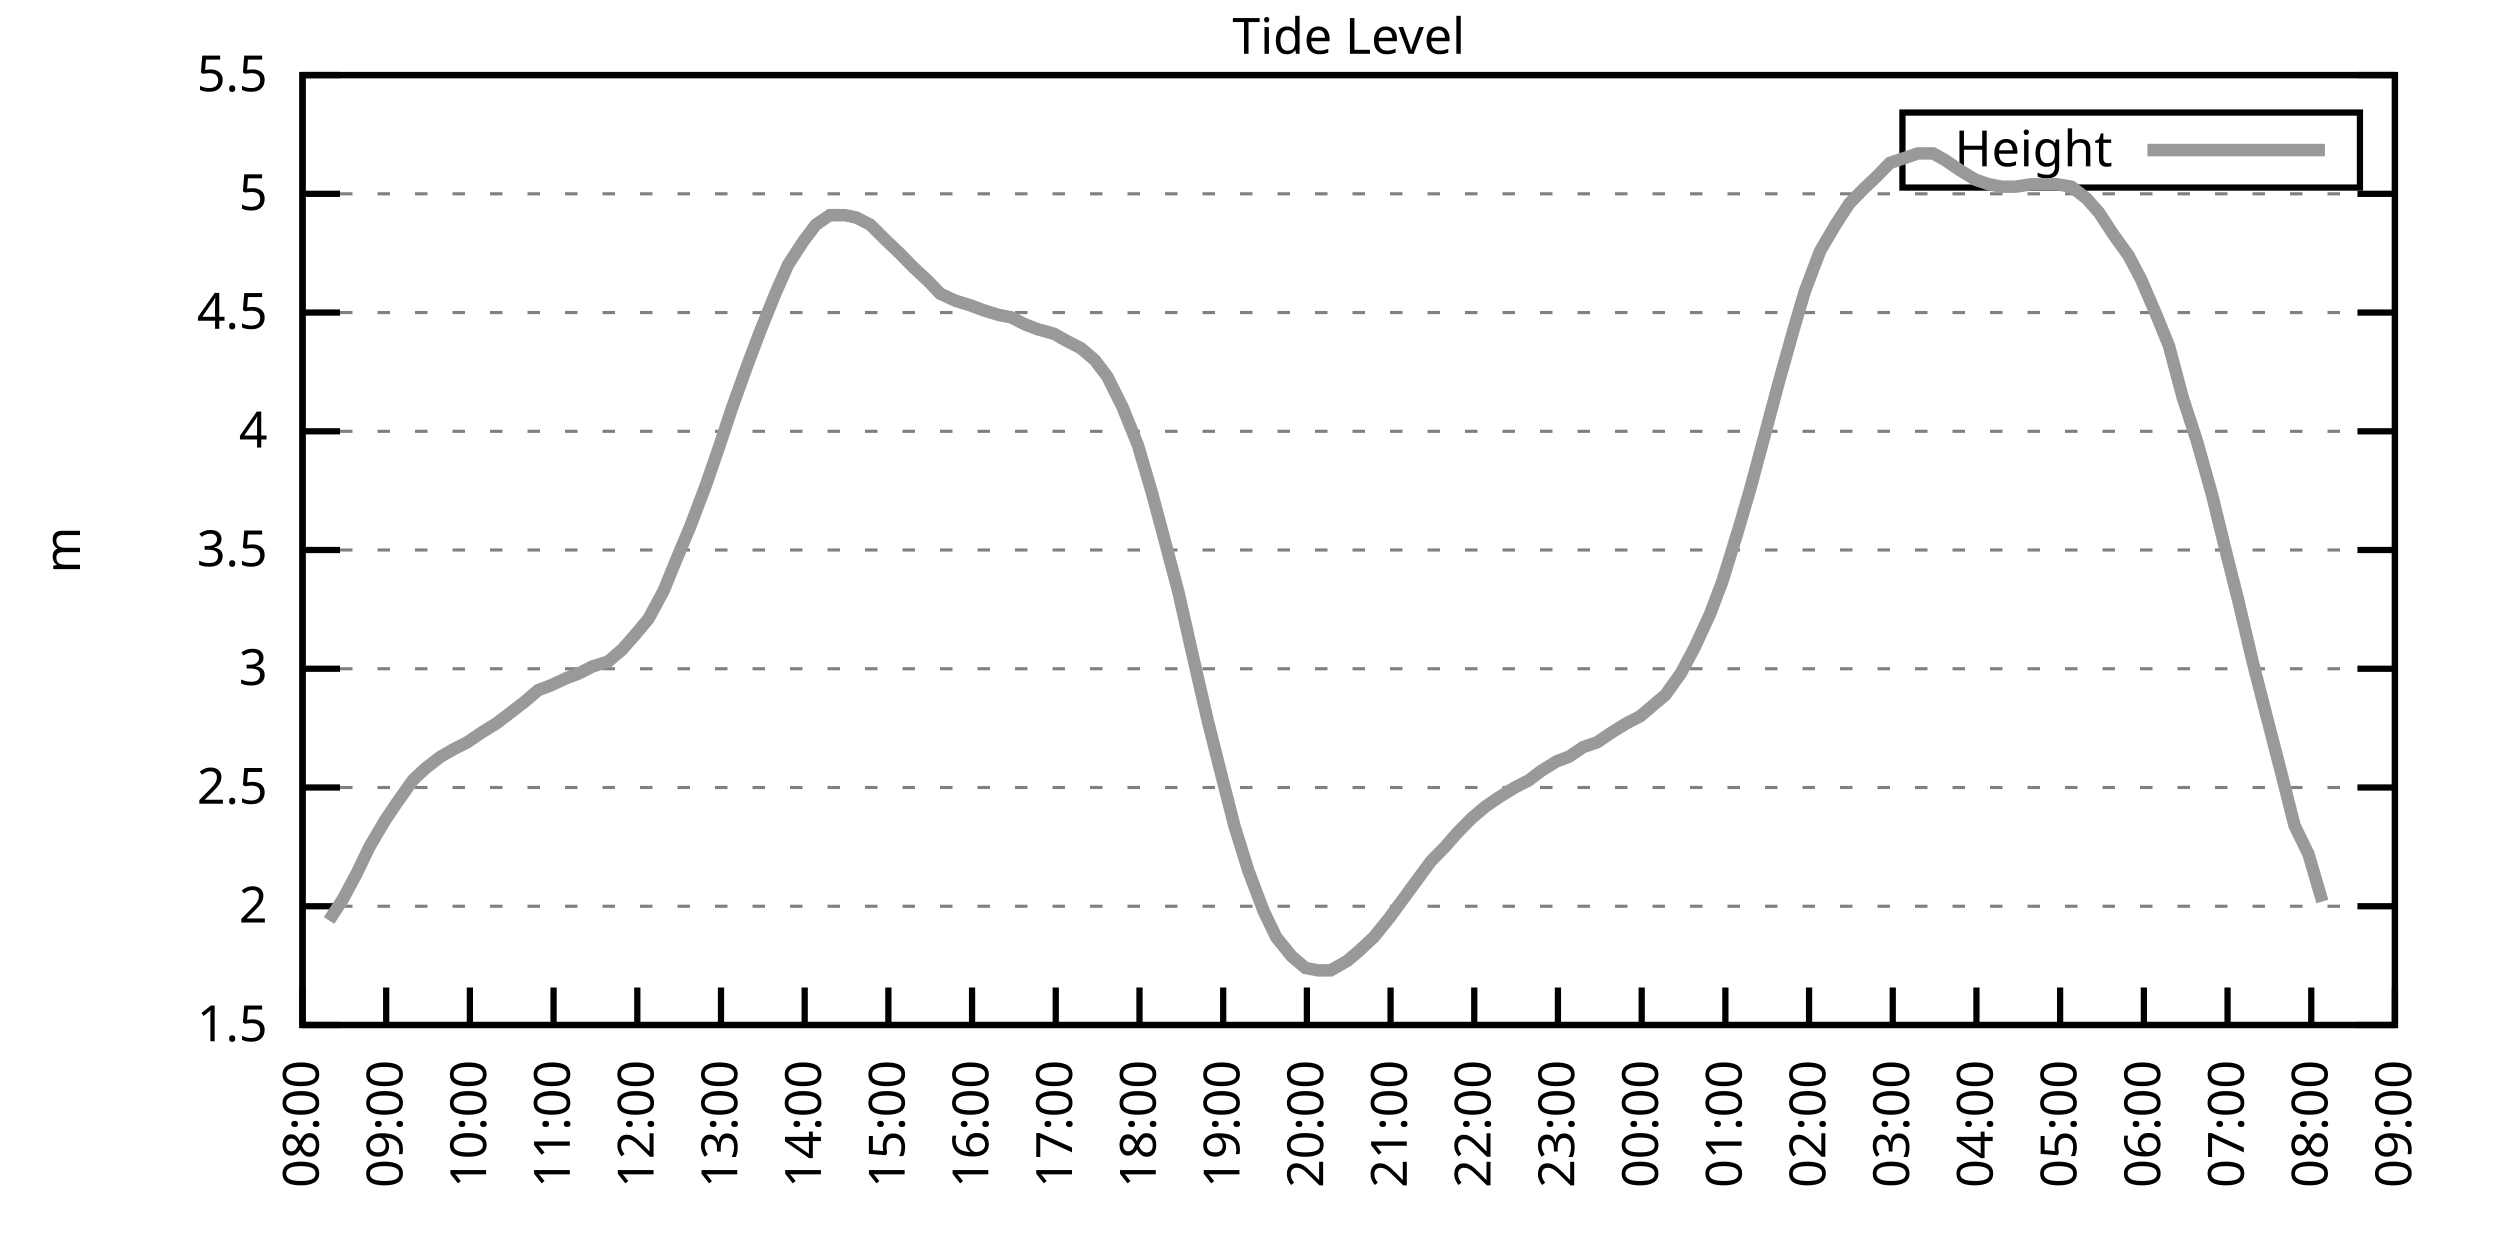
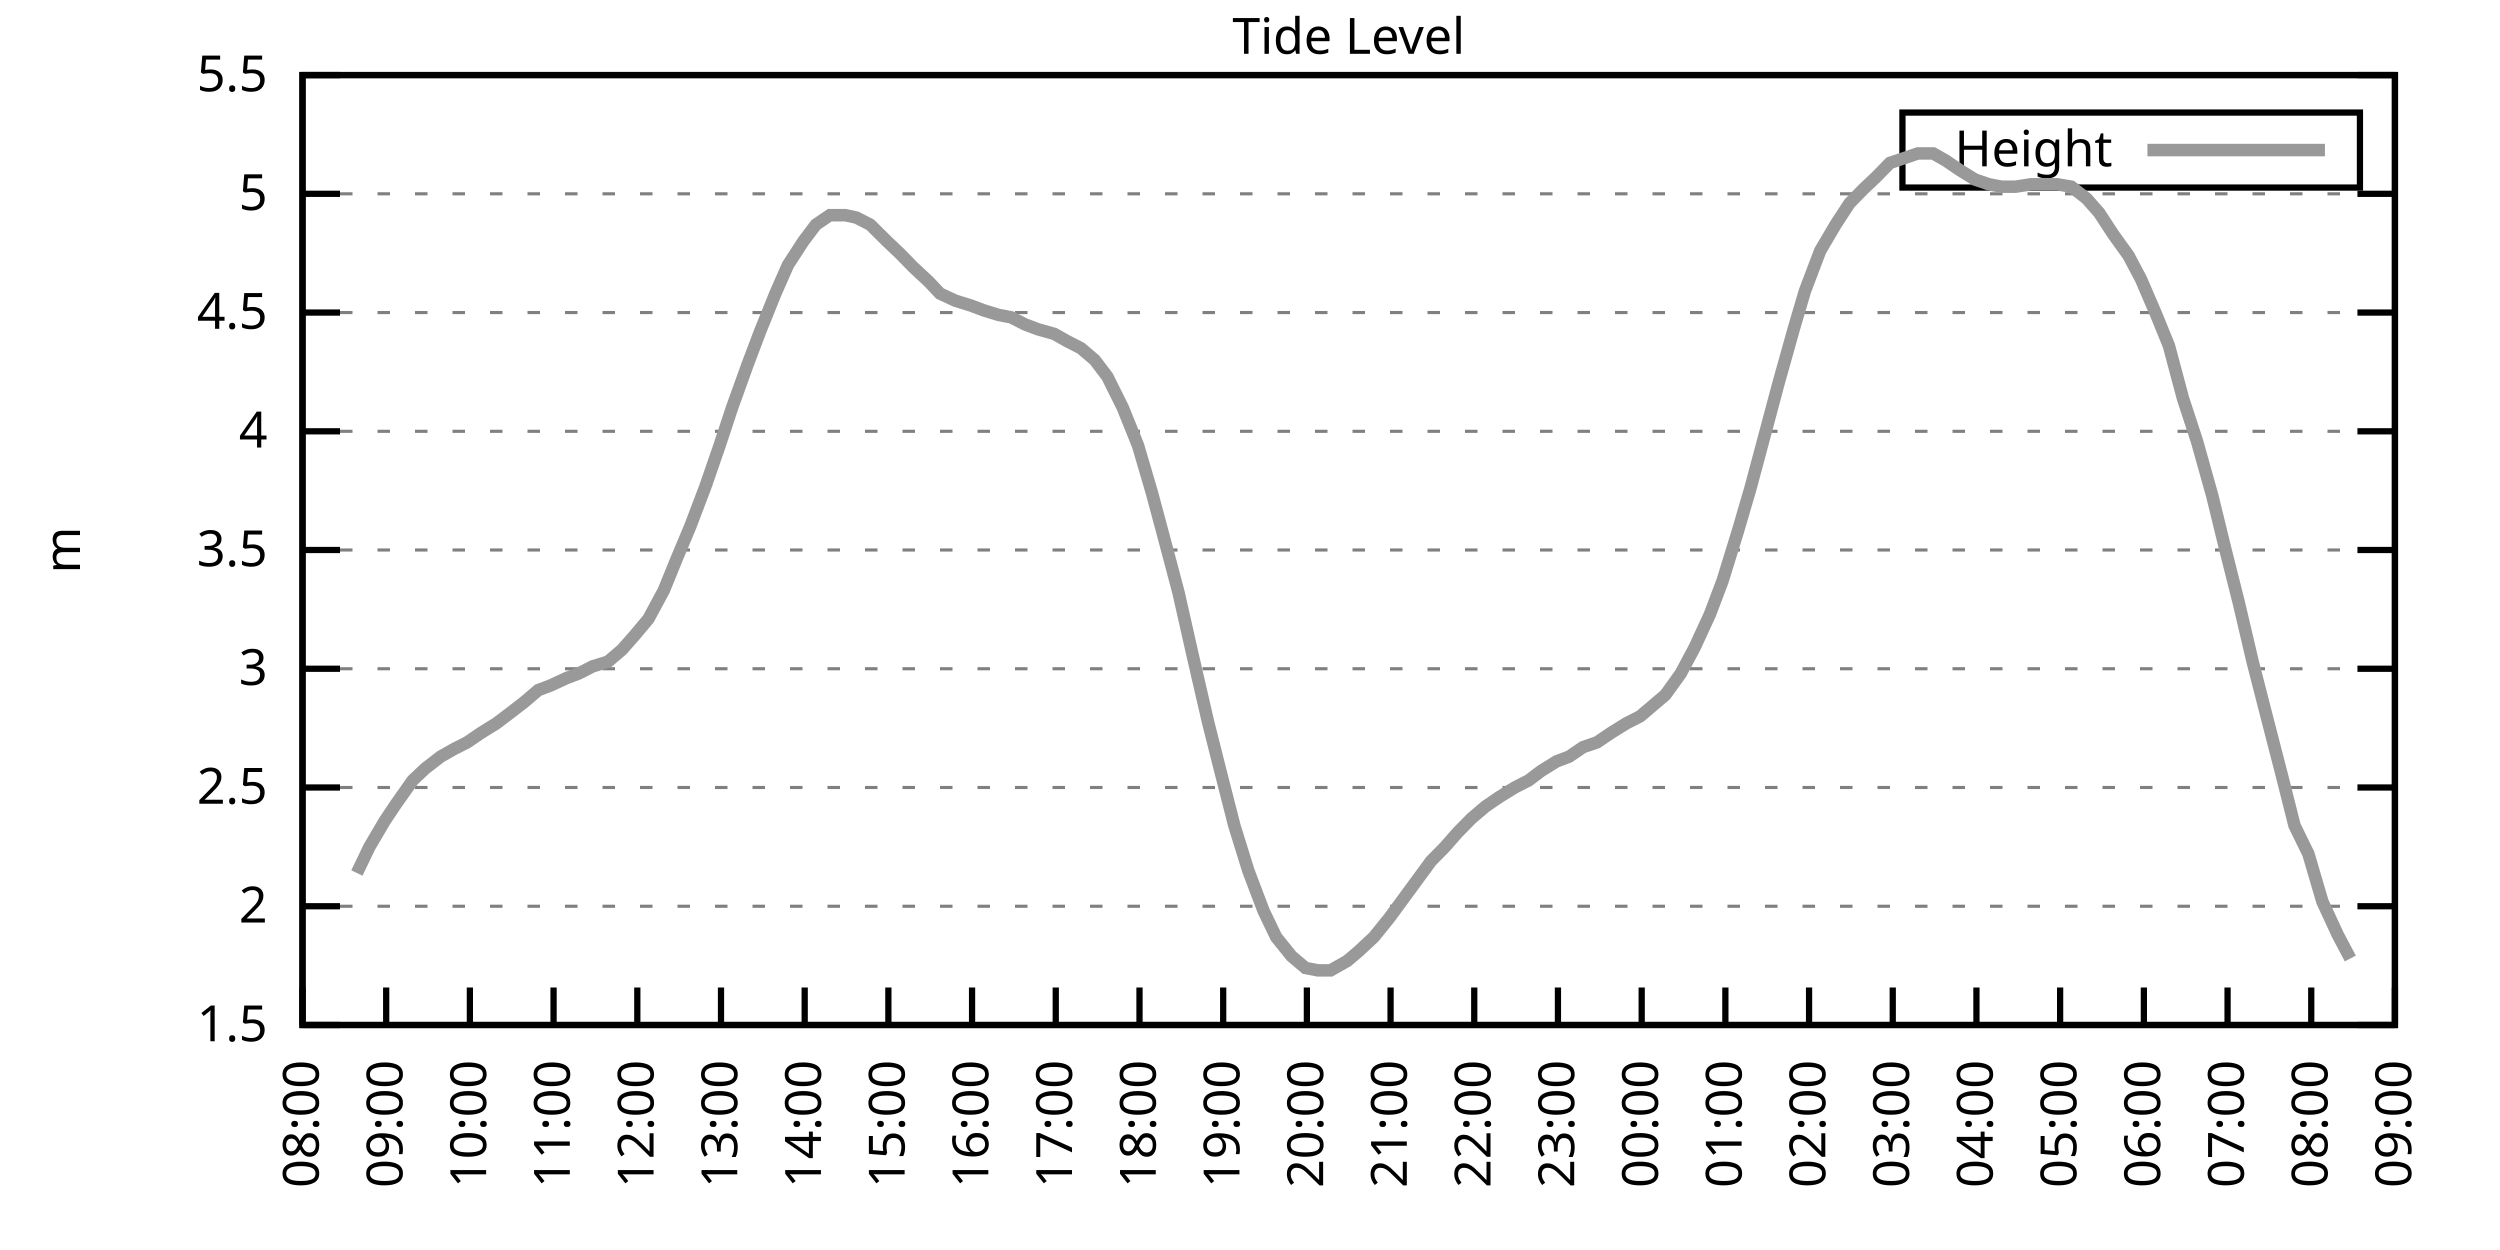
<svg xmlns="http://www.w3.org/2000/svg" xmlns:xlink="http://www.w3.org/1999/xlink" width="400" height="200" viewBox="0 0 400 200">
  <g id="gnuplot_canvas">
    <rect x="0" y="0" width="400" height="200" fill="none" />
    <defs>
      <circle id="gpDot" r="0.5" stroke-width="0.5" stroke="currentColor" />
      <path id="gpPt0" stroke-width="0.333" stroke="currentColor" d="M-1,0 h2 M0,-1 v2" />
      <path id="gpPt1" stroke-width="0.333" stroke="currentColor" d="M-1,-1 L1,1 M1,-1 L-1,1" />
      <path id="gpPt2" stroke-width="0.333" stroke="currentColor" d="M-1,0 L1,0 M0,-1 L0,1 M-1,-1 L1,1 M-1,1 L1,-1" />
      <rect id="gpPt3" stroke-width="0.333" stroke="currentColor" x="-1" y="-1" width="2" height="2" />
      <rect id="gpPt4" stroke-width="0.333" stroke="currentColor" fill="currentColor" x="-1" y="-1" width="2" height="2" />
      <circle id="gpPt5" stroke-width="0.333" stroke="currentColor" cx="0" cy="0" r="1" />
      <use xlink:href="#gpPt5" id="gpPt6" fill="currentColor" stroke="none" />
      <path id="gpPt7" stroke-width="0.333" stroke="currentColor" d="M0,-1.33 L-1.33,0.67 L1.33,0.67 z" />
      <use xlink:href="#gpPt7" id="gpPt8" fill="currentColor" stroke="none" />
      <use xlink:href="#gpPt7" id="gpPt9" stroke="currentColor" transform="rotate(180)" />
      <use xlink:href="#gpPt9" id="gpPt10" fill="currentColor" stroke="none" />
      <use xlink:href="#gpPt3" id="gpPt11" stroke="currentColor" transform="rotate(45)" />
      <use xlink:href="#gpPt11" id="gpPt12" fill="currentColor" stroke="none" />
      <path id="gpPt13" stroke-width="0.333" stroke="currentColor" d="M0,1.330 L1.265,0.411 L0.782,-1.067 L-0.782,-1.076 L-1.265,0.411 z" />
      <use xlink:href="#gpPt13" id="gpPt14" fill="currentColor" stroke="none" />
      <filter id="textbox" filterUnits="objectBoundingBox" x="0" y="0" height="1" width="1">
        <feFlood flood-color="white" flood-opacity="1" result="bgnd" />
        <feComposite in="SourceGraphic" in2="bgnd" operator="atop" />
      </filter>
      <filter id="greybox" filterUnits="objectBoundingBox" x="0" y="0" height="1" width="1">
        <feFlood flood-color="lightgrey" flood-opacity="1" result="grey" />
        <feComposite in="SourceGraphic" in2="grey" operator="atop" />
      </filter>
    </defs>
    <g fill="none" color="white" stroke="currentColor" stroke-width="1.00" stroke-linecap="butt" stroke-linejoin="miter">
</g>
    <g fill="none" color="black" stroke="currentColor" stroke-width="1.00" stroke-linecap="butt" stroke-linejoin="miter">
      <g stroke="none" shape-rendering="crispEdges">
        <polygon fill="rgb(255, 255, 255)" points="48.40,164.00 383.18,164.00 383.18,12.02 48.40,12.02 " />
      </g>
    </g>
    <g fill="none" color="black" stroke="currentColor" stroke-width="1.00" stroke-linecap="butt" stroke-linejoin="miter">
</g>
    <g fill="none" color="black" stroke="black" stroke-width="0.50" stroke-linecap="butt" stroke-linejoin="miter">
</g>
    <g fill="none" color="gray" stroke="currentColor" stroke-width="0.50" stroke-linecap="butt" stroke-linejoin="miter">
      <path stroke="gray" stroke-dasharray="2,4" class="gridline" d="M48.40,164.00 L383.19,164.00  " />
    </g>
    <g fill="none" color="gray" stroke="gray" stroke-width="1.00" stroke-linecap="butt" stroke-linejoin="miter">
</g>
    <g fill="none" color="black" stroke="currentColor" stroke-width="1.00" stroke-linecap="butt" stroke-linejoin="miter">
      <path stroke="black" d="M48.40,164.00 L54.40,164.00 M383.19,164.00 L377.19,164.00  " />
      <g transform="translate(42.80,166.60)" stroke="none" fill="black" font-family="Sans" font-size="8.00" text-anchor="end">
        <text>
          <tspan font-family="Sans"> 1.5</tspan>
        </text>
      </g>
    </g>
    <g fill="none" color="black" stroke="currentColor" stroke-width="1.00" stroke-linecap="butt" stroke-linejoin="miter">
</g>
    <g fill="none" color="black" stroke="black" stroke-width="0.50" stroke-linecap="butt" stroke-linejoin="miter">
</g>
    <g fill="none" color="gray" stroke="currentColor" stroke-width="0.50" stroke-linecap="butt" stroke-linejoin="miter">
      <path stroke="gray" stroke-dasharray="2,4" class="gridline" d="M48.40,145.00 L383.19,145.00  " />
    </g>
    <g fill="none" color="gray" stroke="gray" stroke-width="1.00" stroke-linecap="butt" stroke-linejoin="miter">
</g>
    <g fill="none" color="black" stroke="currentColor" stroke-width="1.00" stroke-linecap="butt" stroke-linejoin="miter">
      <path stroke="black" d="M48.40,145.00 L54.40,145.00 M383.19,145.00 L377.19,145.00  " />
      <g transform="translate(42.80,147.60)" stroke="none" fill="black" font-family="Sans" font-size="8.00" text-anchor="end">
        <text>
          <tspan font-family="Sans"> 2</tspan>
        </text>
      </g>
    </g>
    <g fill="none" color="black" stroke="currentColor" stroke-width="1.00" stroke-linecap="butt" stroke-linejoin="miter">
</g>
    <g fill="none" color="black" stroke="black" stroke-width="0.50" stroke-linecap="butt" stroke-linejoin="miter">
</g>
    <g fill="none" color="gray" stroke="currentColor" stroke-width="0.50" stroke-linecap="butt" stroke-linejoin="miter">
      <path stroke="gray" stroke-dasharray="2,4" class="gridline" d="M48.40,126.00 L383.19,126.00  " />
    </g>
    <g fill="none" color="gray" stroke="gray" stroke-width="1.00" stroke-linecap="butt" stroke-linejoin="miter">
</g>
    <g fill="none" color="black" stroke="currentColor" stroke-width="1.00" stroke-linecap="butt" stroke-linejoin="miter">
      <path stroke="black" d="M48.40,126.00 L54.40,126.00 M383.19,126.00 L377.19,126.00  " />
      <g transform="translate(42.80,128.60)" stroke="none" fill="black" font-family="Sans" font-size="8.00" text-anchor="end">
        <text>
          <tspan font-family="Sans"> 2.5</tspan>
        </text>
      </g>
    </g>
    <g fill="none" color="black" stroke="currentColor" stroke-width="1.00" stroke-linecap="butt" stroke-linejoin="miter">
</g>
    <g fill="none" color="black" stroke="black" stroke-width="0.50" stroke-linecap="butt" stroke-linejoin="miter">
</g>
    <g fill="none" color="gray" stroke="currentColor" stroke-width="0.50" stroke-linecap="butt" stroke-linejoin="miter">
      <path stroke="gray" stroke-dasharray="2,4" class="gridline" d="M48.40,107.00 L383.19,107.00  " />
    </g>
    <g fill="none" color="gray" stroke="gray" stroke-width="1.00" stroke-linecap="butt" stroke-linejoin="miter">
</g>
    <g fill="none" color="black" stroke="currentColor" stroke-width="1.00" stroke-linecap="butt" stroke-linejoin="miter">
      <path stroke="black" d="M48.40,107.00 L54.40,107.00 M383.19,107.00 L377.19,107.00  " />
      <g transform="translate(42.80,109.60)" stroke="none" fill="black" font-family="Sans" font-size="8.00" text-anchor="end">
        <text>
          <tspan font-family="Sans"> 3</tspan>
        </text>
      </g>
    </g>
    <g fill="none" color="black" stroke="currentColor" stroke-width="1.00" stroke-linecap="butt" stroke-linejoin="miter">
</g>
    <g fill="none" color="black" stroke="black" stroke-width="0.50" stroke-linecap="butt" stroke-linejoin="miter">
</g>
    <g fill="none" color="gray" stroke="currentColor" stroke-width="0.50" stroke-linecap="butt" stroke-linejoin="miter">
      <path stroke="gray" stroke-dasharray="2,4" class="gridline" d="M48.40,88.00 L383.19,88.00  " />
    </g>
    <g fill="none" color="gray" stroke="gray" stroke-width="1.00" stroke-linecap="butt" stroke-linejoin="miter">
</g>
    <g fill="none" color="black" stroke="currentColor" stroke-width="1.00" stroke-linecap="butt" stroke-linejoin="miter">
      <path stroke="black" d="M48.40,88.00 L54.40,88.00 M383.19,88.00 L377.19,88.00  " />
      <g transform="translate(42.80,90.60)" stroke="none" fill="black" font-family="Sans" font-size="8.00" text-anchor="end">
        <text>
          <tspan font-family="Sans"> 3.5</tspan>
        </text>
      </g>
    </g>
    <g fill="none" color="black" stroke="currentColor" stroke-width="1.00" stroke-linecap="butt" stroke-linejoin="miter">
</g>
    <g fill="none" color="black" stroke="black" stroke-width="0.50" stroke-linecap="butt" stroke-linejoin="miter">
</g>
    <g fill="none" color="gray" stroke="currentColor" stroke-width="0.50" stroke-linecap="butt" stroke-linejoin="miter">
      <path stroke="gray" stroke-dasharray="2,4" class="gridline" d="M48.40,69.01 L383.19,69.01  " />
    </g>
    <g fill="none" color="gray" stroke="gray" stroke-width="1.00" stroke-linecap="butt" stroke-linejoin="miter">
</g>
    <g fill="none" color="black" stroke="currentColor" stroke-width="1.00" stroke-linecap="butt" stroke-linejoin="miter">
      <path stroke="black" d="M48.40,69.01 L54.40,69.01 M383.19,69.01 L377.19,69.01  " />
      <g transform="translate(42.80,71.61)" stroke="none" fill="black" font-family="Sans" font-size="8.00" text-anchor="end">
        <text>
          <tspan font-family="Sans"> 4</tspan>
        </text>
      </g>
    </g>
    <g fill="none" color="black" stroke="currentColor" stroke-width="1.00" stroke-linecap="butt" stroke-linejoin="miter">
</g>
    <g fill="none" color="black" stroke="black" stroke-width="0.50" stroke-linecap="butt" stroke-linejoin="miter">
</g>
    <g fill="none" color="gray" stroke="currentColor" stroke-width="0.50" stroke-linecap="butt" stroke-linejoin="miter">
      <path stroke="gray" stroke-dasharray="2,4" class="gridline" d="M48.40,50.01 L383.19,50.01  " />
    </g>
    <g fill="none" color="gray" stroke="gray" stroke-width="1.00" stroke-linecap="butt" stroke-linejoin="miter">
</g>
    <g fill="none" color="black" stroke="currentColor" stroke-width="1.00" stroke-linecap="butt" stroke-linejoin="miter">
      <path stroke="black" d="M48.40,50.01 L54.40,50.01 M383.19,50.01 L377.19,50.01  " />
      <g transform="translate(42.80,52.61)" stroke="none" fill="black" font-family="Sans" font-size="8.00" text-anchor="end">
        <text>
          <tspan font-family="Sans"> 4.5</tspan>
        </text>
      </g>
    </g>
    <g fill="none" color="black" stroke="currentColor" stroke-width="1.00" stroke-linecap="butt" stroke-linejoin="miter">
</g>
    <g fill="none" color="black" stroke="black" stroke-width="0.50" stroke-linecap="butt" stroke-linejoin="miter">
</g>
    <g fill="none" color="gray" stroke="currentColor" stroke-width="0.50" stroke-linecap="butt" stroke-linejoin="miter">
      <path stroke="gray" stroke-dasharray="2,4" class="gridline" d="M48.40,31.01 L383.19,31.01  " />
    </g>
    <g fill="none" color="gray" stroke="gray" stroke-width="1.00" stroke-linecap="butt" stroke-linejoin="miter">
</g>
    <g fill="none" color="black" stroke="currentColor" stroke-width="1.00" stroke-linecap="butt" stroke-linejoin="miter">
      <path stroke="black" d="M48.40,31.01 L54.40,31.01 M383.19,31.01 L377.19,31.01  " />
      <g transform="translate(42.80,33.61)" stroke="none" fill="black" font-family="Sans" font-size="8.00" text-anchor="end">
        <text>
          <tspan font-family="Sans"> 5</tspan>
        </text>
      </g>
    </g>
    <g fill="none" color="black" stroke="currentColor" stroke-width="1.00" stroke-linecap="butt" stroke-linejoin="miter">
</g>
    <g fill="none" color="black" stroke="black" stroke-width="0.50" stroke-linecap="butt" stroke-linejoin="miter">
</g>
    <g fill="none" color="gray" stroke="currentColor" stroke-width="0.50" stroke-linecap="butt" stroke-linejoin="miter">
      <path stroke="gray" stroke-dasharray="2,4" class="gridline" d="M48.40,12.01 L383.19,12.01  " />
    </g>
    <g fill="none" color="gray" stroke="gray" stroke-width="1.00" stroke-linecap="butt" stroke-linejoin="miter">
</g>
    <g fill="none" color="black" stroke="currentColor" stroke-width="1.00" stroke-linecap="butt" stroke-linejoin="miter">
      <path stroke="black" d="M48.40,12.01 L54.40,12.01 M383.19,12.01 L377.19,12.01  " />
      <g transform="translate(42.80,14.61)" stroke="none" fill="black" font-family="Sans" font-size="8.00" text-anchor="end">
        <text>
          <tspan font-family="Sans"> 5.5</tspan>
        </text>
      </g>
    </g>
    <g fill="none" color="black" stroke="currentColor" stroke-width="1.00" stroke-linecap="butt" stroke-linejoin="miter">
      <path stroke="black" d="M48.40,164.00 L48.40,158.00  " />
      <g transform="translate(51.00,169.60) rotate(270.00)" stroke="none" fill="black" font-family="Sans" font-size="8.00" text-anchor="end">
        <text>
          <tspan font-family="Sans">08:00</tspan>
        </text>
      </g>
    </g>
    <g fill="none" color="black" stroke="currentColor" stroke-width="1.00" stroke-linecap="butt" stroke-linejoin="miter">
      <path stroke="black" d="M61.79,164.00 L61.79,158.00  " />
      <g transform="translate(64.39,169.60) rotate(270.00)" stroke="none" fill="black" font-family="Sans" font-size="8.00" text-anchor="end">
        <text>
          <tspan font-family="Sans">09:00</tspan>
        </text>
      </g>
    </g>
    <g fill="none" color="black" stroke="currentColor" stroke-width="1.00" stroke-linecap="butt" stroke-linejoin="miter">
      <path stroke="black" d="M75.18,164.00 L75.18,158.00  " />
      <g transform="translate(77.78,169.60) rotate(270.00)" stroke="none" fill="black" font-family="Sans" font-size="8.00" text-anchor="end">
        <text>
          <tspan font-family="Sans">10:00</tspan>
        </text>
      </g>
    </g>
    <g fill="none" color="black" stroke="currentColor" stroke-width="1.00" stroke-linecap="butt" stroke-linejoin="miter">
      <path stroke="black" d="M88.57,164.00 L88.57,158.00  " />
      <g transform="translate(91.17,169.60) rotate(270.00)" stroke="none" fill="black" font-family="Sans" font-size="8.00" text-anchor="end">
        <text>
          <tspan font-family="Sans">11:00</tspan>
        </text>
      </g>
    </g>
    <g fill="none" color="black" stroke="currentColor" stroke-width="1.00" stroke-linecap="butt" stroke-linejoin="miter">
      <path stroke="black" d="M101.97,164.00 L101.97,158.00  " />
      <g transform="translate(104.57,169.60) rotate(270.00)" stroke="none" fill="black" font-family="Sans" font-size="8.00" text-anchor="end">
        <text>
          <tspan font-family="Sans">12:00</tspan>
        </text>
      </g>
    </g>
    <g fill="none" color="black" stroke="currentColor" stroke-width="1.00" stroke-linecap="butt" stroke-linejoin="miter">
      <path stroke="black" d="M115.36,164.00 L115.36,158.00  " />
      <g transform="translate(117.96,169.60) rotate(270.00)" stroke="none" fill="black" font-family="Sans" font-size="8.00" text-anchor="end">
        <text>
          <tspan font-family="Sans">13:00</tspan>
        </text>
      </g>
    </g>
    <g fill="none" color="black" stroke="currentColor" stroke-width="1.00" stroke-linecap="butt" stroke-linejoin="miter">
      <path stroke="black" d="M128.75,164.00 L128.75,158.00  " />
      <g transform="translate(131.35,169.60) rotate(270.00)" stroke="none" fill="black" font-family="Sans" font-size="8.00" text-anchor="end">
        <text>
          <tspan font-family="Sans">14:00</tspan>
        </text>
      </g>
    </g>
    <g fill="none" color="black" stroke="currentColor" stroke-width="1.00" stroke-linecap="butt" stroke-linejoin="miter">
      <path stroke="black" d="M142.14,164.00 L142.14,158.00  " />
      <g transform="translate(144.74,169.60) rotate(270.00)" stroke="none" fill="black" font-family="Sans" font-size="8.00" text-anchor="end">
        <text>
          <tspan font-family="Sans">15:00</tspan>
        </text>
      </g>
    </g>
    <g fill="none" color="black" stroke="currentColor" stroke-width="1.00" stroke-linecap="butt" stroke-linejoin="miter">
      <path stroke="black" d="M155.53,164.00 L155.53,158.00  " />
      <g transform="translate(158.13,169.60) rotate(270.00)" stroke="none" fill="black" font-family="Sans" font-size="8.00" text-anchor="end">
        <text>
          <tspan font-family="Sans">16:00</tspan>
        </text>
      </g>
    </g>
    <g fill="none" color="black" stroke="currentColor" stroke-width="1.00" stroke-linecap="butt" stroke-linejoin="miter">
      <path stroke="black" d="M168.92,164.00 L168.92,158.00  " />
      <g transform="translate(171.52,169.60) rotate(270.00)" stroke="none" fill="black" font-family="Sans" font-size="8.00" text-anchor="end">
        <text>
          <tspan font-family="Sans">17:00</tspan>
        </text>
      </g>
    </g>
    <g fill="none" color="black" stroke="currentColor" stroke-width="1.00" stroke-linecap="butt" stroke-linejoin="miter">
      <path stroke="black" d="M182.32,164.00 L182.32,158.00  " />
      <g transform="translate(184.92,169.60) rotate(270.00)" stroke="none" fill="black" font-family="Sans" font-size="8.00" text-anchor="end">
        <text>
          <tspan font-family="Sans">18:00</tspan>
        </text>
      </g>
    </g>
    <g fill="none" color="black" stroke="currentColor" stroke-width="1.00" stroke-linecap="butt" stroke-linejoin="miter">
      <path stroke="black" d="M195.71,164.00 L195.71,158.00  " />
      <g transform="translate(198.31,169.60) rotate(270.00)" stroke="none" fill="black" font-family="Sans" font-size="8.00" text-anchor="end">
        <text>
          <tspan font-family="Sans">19:00</tspan>
        </text>
      </g>
    </g>
    <g fill="none" color="black" stroke="currentColor" stroke-width="1.00" stroke-linecap="butt" stroke-linejoin="miter">
      <path stroke="black" d="M209.10,164.00 L209.10,158.00  " />
      <g transform="translate(211.70,169.60) rotate(270.00)" stroke="none" fill="black" font-family="Sans" font-size="8.00" text-anchor="end">
        <text>
          <tspan font-family="Sans">20:00</tspan>
        </text>
      </g>
    </g>
    <g fill="none" color="black" stroke="currentColor" stroke-width="1.00" stroke-linecap="butt" stroke-linejoin="miter">
      <path stroke="black" d="M222.49,164.00 L222.49,158.00  " />
      <g transform="translate(225.09,169.60) rotate(270.00)" stroke="none" fill="black" font-family="Sans" font-size="8.00" text-anchor="end">
        <text>
          <tspan font-family="Sans">21:00</tspan>
        </text>
      </g>
    </g>
    <g fill="none" color="black" stroke="currentColor" stroke-width="1.00" stroke-linecap="butt" stroke-linejoin="miter">
      <path stroke="black" d="M235.88,164.00 L235.88,158.00  " />
      <g transform="translate(238.48,169.60) rotate(270.00)" stroke="none" fill="black" font-family="Sans" font-size="8.00" text-anchor="end">
        <text>
          <tspan font-family="Sans">22:00</tspan>
        </text>
      </g>
    </g>
    <g fill="none" color="black" stroke="currentColor" stroke-width="1.00" stroke-linecap="butt" stroke-linejoin="miter">
      <path stroke="black" d="M249.27,164.00 L249.27,158.00  " />
      <g transform="translate(251.87,169.60) rotate(270.00)" stroke="none" fill="black" font-family="Sans" font-size="8.00" text-anchor="end">
        <text>
          <tspan font-family="Sans">23:00</tspan>
        </text>
      </g>
    </g>
    <g fill="none" color="black" stroke="currentColor" stroke-width="1.00" stroke-linecap="butt" stroke-linejoin="miter">
      <path stroke="black" d="M262.67,164.00 L262.67,158.00  " />
      <g transform="translate(265.27,169.60) rotate(270.00)" stroke="none" fill="black" font-family="Sans" font-size="8.00" text-anchor="end">
        <text>
          <tspan font-family="Sans">00:00</tspan>
        </text>
      </g>
    </g>
    <g fill="none" color="black" stroke="currentColor" stroke-width="1.00" stroke-linecap="butt" stroke-linejoin="miter">
      <path stroke="black" d="M276.06,164.00 L276.06,158.00  " />
      <g transform="translate(278.66,169.60) rotate(270.00)" stroke="none" fill="black" font-family="Sans" font-size="8.00" text-anchor="end">
        <text>
          <tspan font-family="Sans">01:00</tspan>
        </text>
      </g>
    </g>
    <g fill="none" color="black" stroke="currentColor" stroke-width="1.00" stroke-linecap="butt" stroke-linejoin="miter">
      <path stroke="black" d="M289.45,164.00 L289.45,158.00  " />
      <g transform="translate(292.05,169.60) rotate(270.00)" stroke="none" fill="black" font-family="Sans" font-size="8.00" text-anchor="end">
        <text>
          <tspan font-family="Sans">02:00</tspan>
        </text>
      </g>
    </g>
    <g fill="none" color="black" stroke="currentColor" stroke-width="1.00" stroke-linecap="butt" stroke-linejoin="miter">
      <path stroke="black" d="M302.84,164.00 L302.84,158.00  " />
      <g transform="translate(305.44,169.60) rotate(270.00)" stroke="none" fill="black" font-family="Sans" font-size="8.00" text-anchor="end">
        <text>
          <tspan font-family="Sans">03:00</tspan>
        </text>
      </g>
    </g>
    <g fill="none" color="black" stroke="currentColor" stroke-width="1.00" stroke-linecap="butt" stroke-linejoin="miter">
      <path stroke="black" d="M316.23,164.00 L316.23,158.00  " />
      <g transform="translate(318.83,169.60) rotate(270.00)" stroke="none" fill="black" font-family="Sans" font-size="8.00" text-anchor="end">
        <text>
          <tspan font-family="Sans">04:00</tspan>
        </text>
      </g>
    </g>
    <g fill="none" color="black" stroke="currentColor" stroke-width="1.00" stroke-linecap="butt" stroke-linejoin="miter">
      <path stroke="black" d="M329.62,164.00 L329.62,158.00  " />
      <g transform="translate(332.22,169.60) rotate(270.00)" stroke="none" fill="black" font-family="Sans" font-size="8.00" text-anchor="end">
        <text>
          <tspan font-family="Sans">05:00</tspan>
        </text>
      </g>
    </g>
    <g fill="none" color="black" stroke="currentColor" stroke-width="1.00" stroke-linecap="butt" stroke-linejoin="miter">
      <path stroke="black" d="M343.02,164.00 L343.02,158.00  " />
      <g transform="translate(345.62,169.60) rotate(270.00)" stroke="none" fill="black" font-family="Sans" font-size="8.00" text-anchor="end">
        <text>
          <tspan font-family="Sans">06:00</tspan>
        </text>
      </g>
    </g>
    <g fill="none" color="black" stroke="currentColor" stroke-width="1.00" stroke-linecap="butt" stroke-linejoin="miter">
      <path stroke="black" d="M356.41,164.00 L356.41,158.00  " />
      <g transform="translate(359.01,169.60) rotate(270.00)" stroke="none" fill="black" font-family="Sans" font-size="8.00" text-anchor="end">
        <text>
          <tspan font-family="Sans">07:00</tspan>
        </text>
      </g>
    </g>
    <g fill="none" color="black" stroke="currentColor" stroke-width="1.00" stroke-linecap="butt" stroke-linejoin="miter">
      <path stroke="black" d="M369.80,164.00 L369.80,158.00  " />
      <g transform="translate(372.40,169.60) rotate(270.00)" stroke="none" fill="black" font-family="Sans" font-size="8.00" text-anchor="end">
        <text>
          <tspan font-family="Sans">08:00</tspan>
        </text>
      </g>
    </g>
    <g fill="none" color="black" stroke="currentColor" stroke-width="1.00" stroke-linecap="butt" stroke-linejoin="miter">
      <path stroke="black" d="M383.19,164.00 L383.19,158.00  " />
      <g transform="translate(385.79,169.60) rotate(270.00)" stroke="none" fill="black" font-family="Sans" font-size="8.00" text-anchor="end">
        <text>
          <tspan font-family="Sans">09:00</tspan>
        </text>
      </g>
    </g>
    <g fill="none" color="black" stroke="currentColor" stroke-width="1.00" stroke-linecap="butt" stroke-linejoin="miter">
</g>
    <g fill="none" color="black" stroke="currentColor" stroke-width="1.00" stroke-linecap="butt" stroke-linejoin="miter">
      <path stroke="black" d="M48.40,12.01 L48.40,164.00 L383.19,164.00 L383.19,12.01 L48.40,12.01 Z  " />
    </g>
    <g fill="none" color="black" stroke="currentColor" stroke-width="1.00" stroke-linecap="butt" stroke-linejoin="miter">
</g>
    <g fill="none" color="black" stroke="currentColor" stroke-width="1.00" stroke-linecap="butt" stroke-linejoin="miter">
      <path stroke="black" d="M304.39,30.01 L304.39,18.01 L377.59,18.01 L377.59,30.01 L304.39,30.01 Z  " />
    </g>
    <g id="Tide_level_plot_1">
      <g fill="none" color="white" stroke="black" stroke-width="2.00" stroke-linecap="butt" stroke-linejoin="miter">
</g>
      <g fill="none" color="black" stroke="currentColor" stroke-width="2.00" stroke-linecap="butt" stroke-linejoin="miter">
        <g transform="translate(337.99,26.61)" stroke="none" fill="black" font-family="Sans" font-size="8.00" text-anchor="end">
          <text>
            <tspan font-family="Sans">Height</tspan>
          </text>
        </g>
      </g>
      <g fill="none" color="black" stroke="currentColor" stroke-width="2.00" stroke-linecap="butt" stroke-linejoin="miter">
-         <path stroke="rgb(153, 153, 153)" d="M343.59,24.01 L371.99,24.01 M52.64,147.28 L54.87,143.86 L57.10,139.68 L59.11,135.50 L61.57,131.32 L63.35,128.66   L66.03,124.86 L68.04,122.96 L70.50,121.06 L72.50,119.92 L74.74,118.78 L76.97,117.26 L79.42,115.74 L81.43,114.22   L83.89,112.32 L86.12,110.42 L88.13,109.66 L90.58,108.52 L92.59,107.76 L94.82,106.62 L97.28,105.86 L99.51,103.96   L101.52,101.68 L103.75,99.02 L106.21,94.46 L108.22,89.52 L110.45,84.21 L112.90,77.75 L115.13,71.29 L117.14,65.21   L119.60,58.37 L121.61,53.05 L124.06,46.97 L126.07,42.41 L128.53,38.61 L130.54,35.95 L132.77,34.43 L135.22,34.43   L137.01,34.81 L139.24,35.95 L141.92,38.61 L143.93,40.51 L146.16,42.79 L148.61,45.07 L150.40,46.97 L152.85,48.11   L155.31,48.87 L157.32,49.63 L159.77,50.39 L161.78,50.77 L164.01,51.91 L166.02,52.67 L168.70,53.43 L170.71,54.57   L172.94,55.71 L175.17,57.61 L177.18,60.27 L179.64,65.21 L182.09,71.29 L184.32,78.89 L186.56,87.25 L188.57,94.84   L190.80,104.72 L193.25,115.36 L195.26,123.34 L197.49,132.08 L199.73,139.30 L202.18,145.76 L204.19,149.94 L206.64,152.98   L208.88,154.88 L210.88,155.26 L212.89,155.26 L215.57,153.74 L217.36,152.22 L219.81,149.94 L222.27,146.90 L224.50,143.86   L226.73,140.82 L228.96,137.78 L231.20,135.50 L233.20,133.22 L235.44,130.94 L237.67,129.04 L239.90,127.52 L242.36,126.00   L244.59,124.86 L246.60,123.34 L249.05,121.82 L251.06,121.06 L253.29,119.54 L255.52,118.78 L257.76,117.26 L260.21,115.74   L262.44,114.60 L264.67,112.70 L266.46,111.18 L268.92,107.76 L271.15,103.58 L273.60,98.26 L275.61,92.94 L278.07,84.97   L280.07,78.13 L282.31,69.77 L284.54,61.41 L286.99,52.67 L288.78,46.59 L291.23,40.13 L293.69,35.95 L295.92,32.53   L298.15,30.25 L300.16,28.35 L302.39,26.07 L304.63,25.31 L306.86,24.55 L309.31,24.55 L311.32,25.69 L313.55,27.21   L316.01,28.73 L318.24,29.49 L320.25,29.87 L322.48,29.87 L324.94,29.49 L327.17,29.49 L329.18,29.49 L331.41,29.87   L333.86,31.77 L335.87,34.05 L338.10,37.47 L340.56,40.89 L342.57,44.69 L345.02,50.39 L347.03,55.33 L349.26,63.69   L351.50,70.53 L353.95,79.27 L356.18,88.38 L358.19,96.36 L360.42,105.86 L362.66,114.60 L365.11,124.10 L367.12,132.08   L369.35,136.64 L371.58,144.24  " />
+         <path stroke="rgb(153, 153, 153)" d="M343.59,24.01 L371.99,24.01 M57.10,139.68 L59.11,135.50 L61.57,131.32 L63.35,128.66 L66.03,124.86 L68.04,122.96   L70.50,121.06 L72.50,119.92 L74.74,118.78 L76.97,117.26 L79.42,115.74 L81.43,114.22 L83.89,112.32 L86.12,110.42   L88.13,109.66 L90.58,108.52 L92.59,107.76 L94.82,106.62 L97.28,105.86 L99.51,103.96 L101.52,101.68 L103.75,99.02   L106.21,94.46 L108.22,89.52 L110.45,84.21 L112.90,77.75 L115.13,71.29 L117.14,65.21 L119.60,58.37 L121.61,53.05   L124.06,46.97 L126.07,42.41 L128.53,38.61 L130.54,35.95 L132.77,34.43 L135.22,34.43 L137.01,34.81 L139.24,35.95   L141.92,38.61 L143.93,40.51 L146.16,42.79 L148.61,45.07 L150.40,46.97 L152.85,48.11 L155.31,48.87 L157.32,49.63   L159.77,50.39 L161.78,50.77 L164.01,51.91 L166.02,52.67 L168.70,53.43 L170.71,54.57 L172.94,55.71 L175.17,57.61   L177.18,60.27 L179.64,65.21 L182.09,71.29 L184.32,78.89 L186.56,87.25 L188.57,94.84 L190.80,104.72 L193.25,115.36   L195.26,123.34 L197.49,132.08 L199.73,139.30 L202.18,145.76 L204.19,149.94 L206.64,152.98 L208.88,154.88 L210.88,155.26   L212.89,155.26 L215.57,153.74 L217.36,152.22 L219.81,149.94 L222.27,146.90 L224.50,143.86 L226.73,140.82 L228.96,137.78   L231.20,135.50 L233.20,133.22 L235.44,130.94 L237.67,129.04 L239.90,127.52 L242.36,126.00 L244.59,124.86 L246.60,123.34   L249.05,121.82 L251.06,121.06 L253.29,119.54 L255.52,118.78 L257.76,117.26 L260.21,115.74 L262.44,114.60 L264.67,112.70   L266.46,111.18 L268.92,107.76 L271.15,103.58 L273.60,98.26 L275.61,92.94 L278.07,84.97 L280.07,78.13 L282.31,69.77   L284.54,61.41 L286.99,52.67 L288.78,46.59 L291.23,40.13 L293.69,35.95 L295.92,32.53 L298.15,30.25 L300.16,28.35   L302.39,26.07 L304.63,25.31 L306.86,24.55 L309.31,24.55 L311.32,25.69 L313.55,27.21 L316.01,28.73 L318.24,29.49   L320.25,29.87 L322.48,29.87 L324.94,29.49 L327.17,29.49 L329.18,29.49 L331.41,29.87 L333.86,31.77 L335.87,34.05   L338.10,37.47 L340.56,40.89 L342.57,44.69 L345.02,50.39 L347.03,55.33 L349.26,63.69 L351.50,70.53 L353.95,79.27   L356.18,88.38 L358.19,96.36 L360.42,105.86 L362.66,114.60 L365.11,124.10 L367.12,132.08 L369.35,136.64 L371.58,144.24   L374.04,149.56 L376.05,153.36  " />
      </g>
    </g>
    <g fill="none" color="black" stroke="currentColor" stroke-width="2.00" stroke-linecap="butt" stroke-linejoin="miter">
</g>
    <g fill="none" color="black" stroke="black" stroke-width="1.00" stroke-linecap="butt" stroke-linejoin="miter">
</g>
    <g fill="none" color="black" stroke="currentColor" stroke-width="1.00" stroke-linecap="butt" stroke-linejoin="miter">
      <path stroke="black" d="M48.40,12.01 L48.40,164.00 L383.19,164.00 L383.19,12.01 L48.40,12.01 Z  " />
      <g transform="translate(12.80,88.01) rotate(270.00)" stroke="none" fill="black" font-family="Sans" font-size="8.00" text-anchor="middle">
        <text>
          <tspan font-family="Sans">m</tspan>
        </text>
      </g>
    </g>
    <g fill="none" color="black" stroke="currentColor" stroke-width="1.00" stroke-linecap="butt" stroke-linejoin="miter">
</g>
    <g fill="none" color="black" stroke="currentColor" stroke-width="1.00" stroke-linecap="butt" stroke-linejoin="miter">
      <g transform="translate(215.79,8.61)" stroke="none" fill="black" font-family="Sans" font-size="8.00" text-anchor="middle">
        <text>
          <tspan font-family="Sans">Tide Level</tspan>
        </text>
      </g>
    </g>
    <g fill="none" color="black" stroke="currentColor" stroke-width="1.00" stroke-linecap="butt" stroke-linejoin="miter">
</g>
  </g>
</svg>
